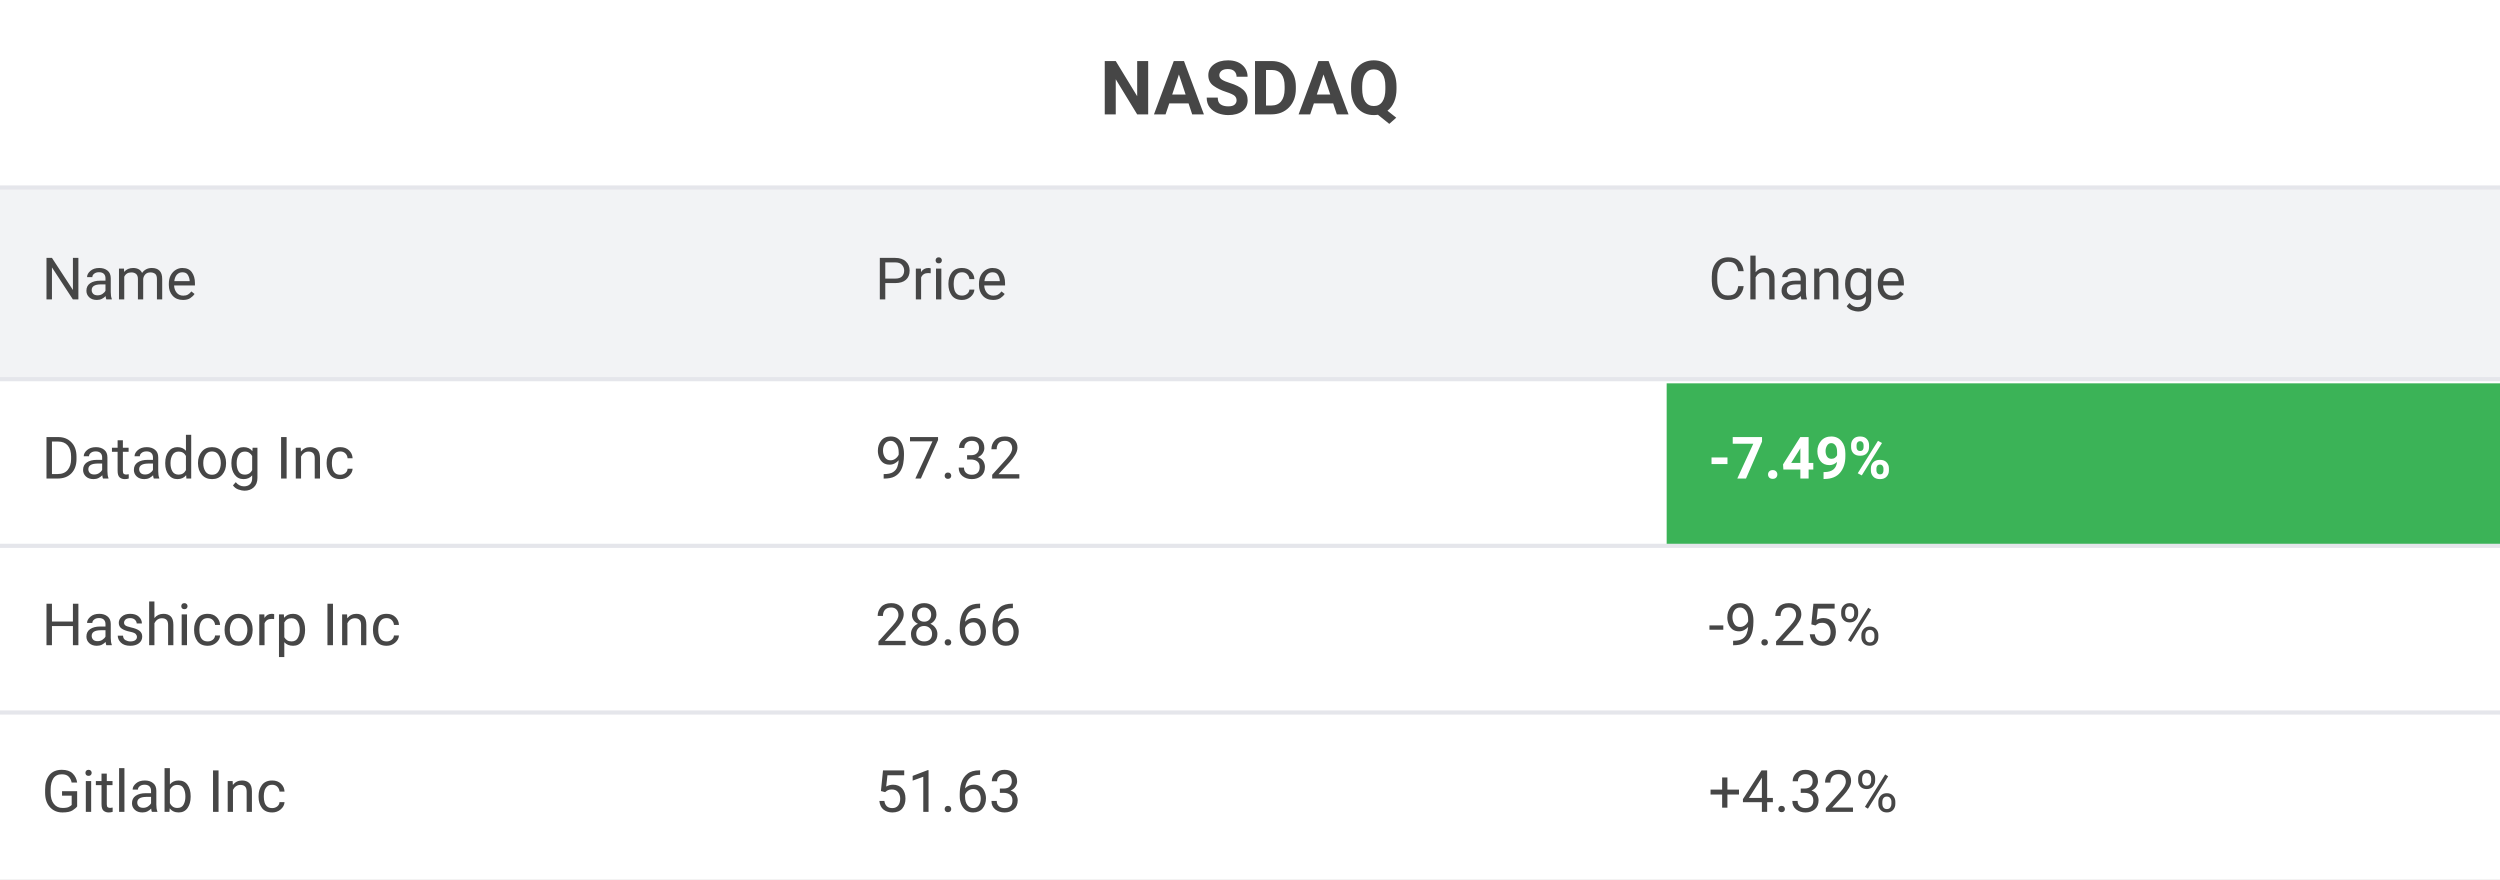
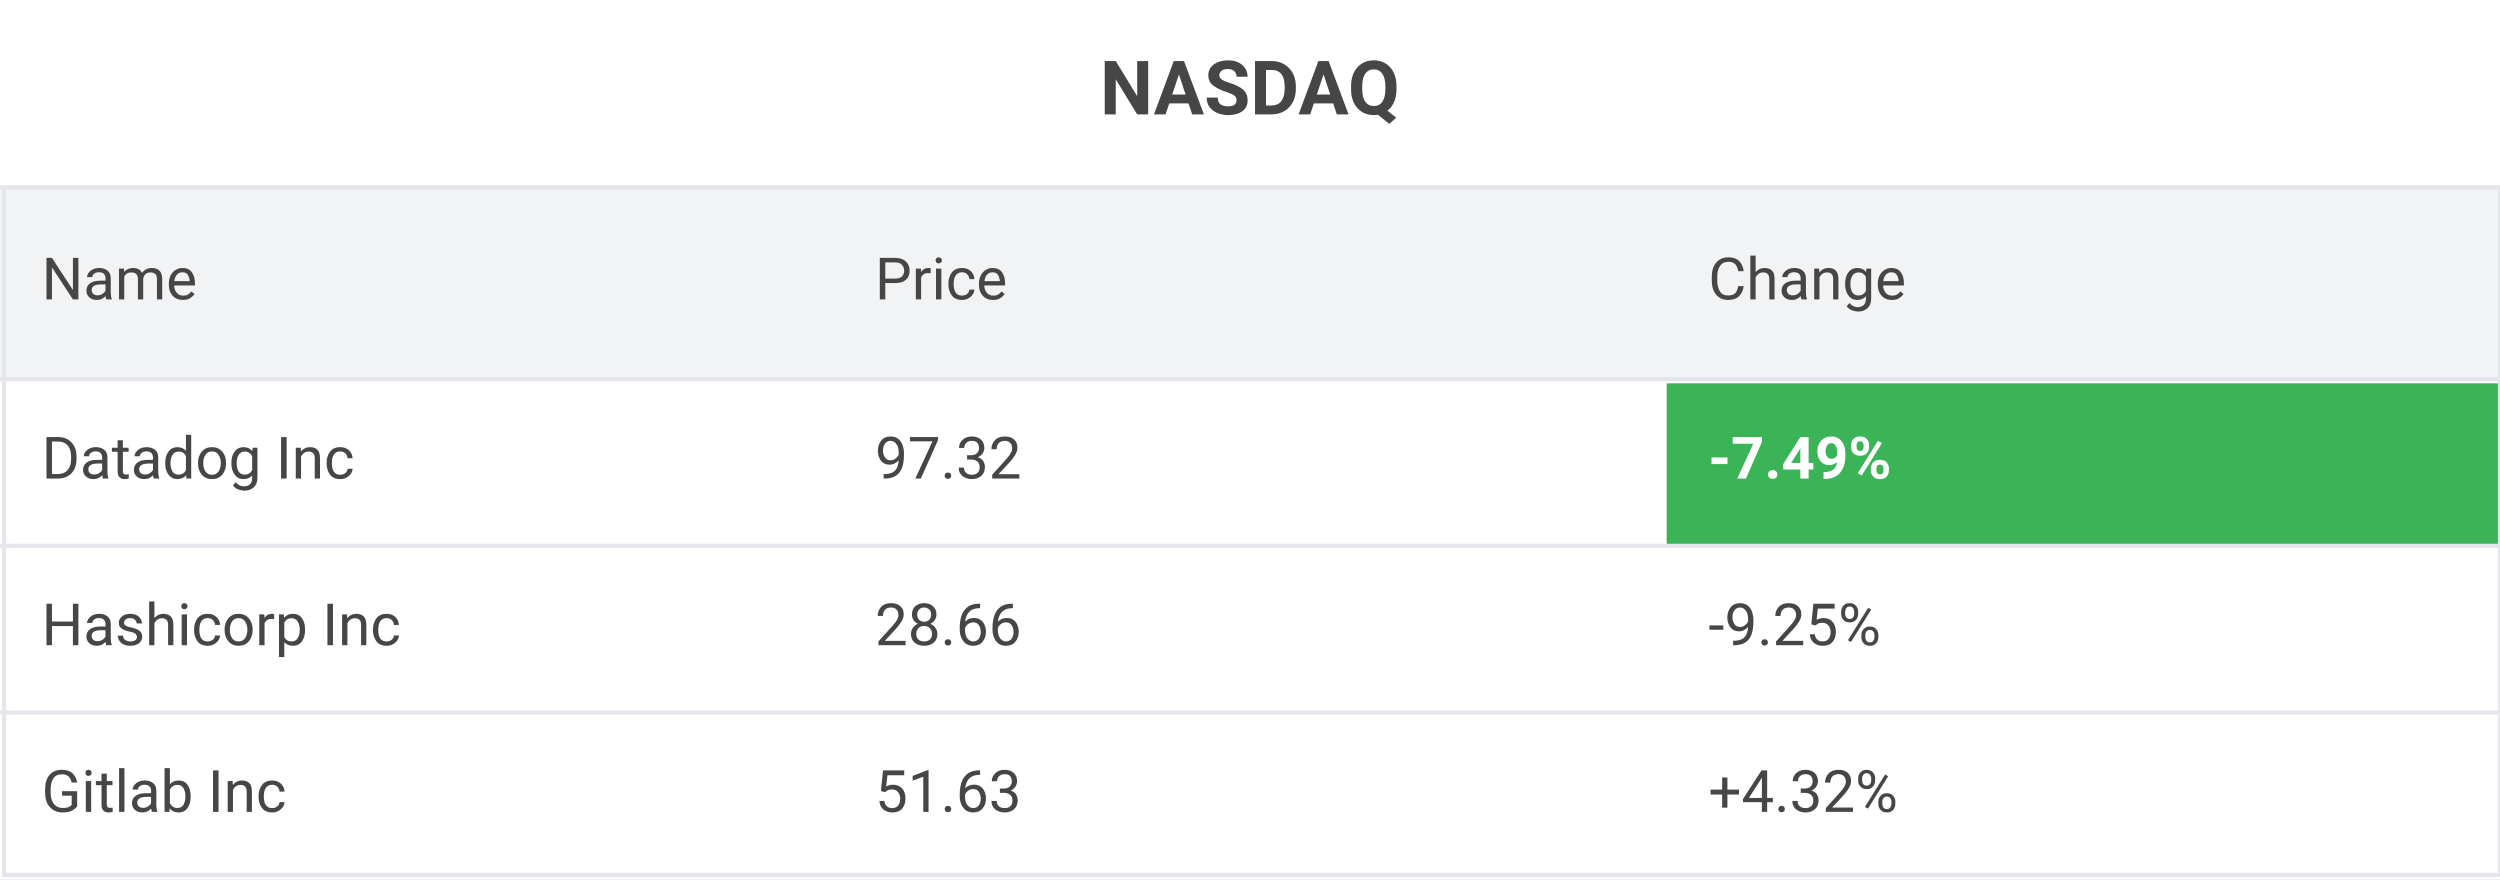
<svg xmlns="http://www.w3.org/2000/svg" width="600" height="211" viewBox="0 0 600 211">
  <rect x="0" y="0" width="600" height="45" fill="#FFFFFF" />
  <text font-size="18" x="264" y="0" dy="22.5" font-weight="bold" dominant-baseline="middle" font-family="Roboto" fill="#464646">
NASDAQ
</text>
  <rect x="0" y="45" width="600" height="46" fill="#F2F3F5" />
  <line stroke-width="1" x1="0" y1="45" x2="600" y2="45" stroke="#E5E6EB" />
  <text font-size="14" x="10" y="53" dy="15" dominant-baseline="middle" font-family="Roboto" fill="#464646">
Name
</text>
  <text font-size="14" x="210" y="53" dy="15" dominant-baseline="middle" font-family="Roboto" fill="#464646">
Price
</text>
  <text font-size="14" x="410" y="53" dy="15" dominant-baseline="middle" font-family="Roboto" fill="#464646">
Change
</text>
  <rect x="0" y="91" width="600" height="40" fill="#FFFFFF" />
  <line stroke-width="1" x1="0" y1="91" x2="600" y2="91" stroke="#E5E6EB" />
  <text font-size="14" x="10" y="96" dy="15" dominant-baseline="middle" font-family="Roboto" fill="#464646">
Datadog Inc
</text>
  <text font-size="14" x="210" y="96" dy="15" dominant-baseline="middle" font-family="Roboto" fill="#464646">
97.32
</text>
  <rect x="400" y="92" width="200" height="39" fill="#3BB357" />
  <text font-size="14" x="410" y="96" dy="15" font-weight="bold" dominant-baseline="middle" font-family="Roboto" fill="#FFFFFF">
-7.49%
</text>
  <rect x="0" y="131" width="600" height="40" fill="#FFFFFF" />
  <line stroke-width="1" x1="0" y1="131" x2="600" y2="131" stroke="#E5E6EB" />
  <text font-size="14" x="10" y="136" dy="15" dominant-baseline="middle" font-family="Roboto" fill="#464646">
Hashicorp Inc
</text>
  <text font-size="14" x="210" y="136" dy="15" dominant-baseline="middle" font-family="Roboto" fill="#464646">
28.66
</text>
  <text font-size="14" x="410" y="136" dy="15" dominant-baseline="middle" font-family="Roboto" fill="#464646">
-9.25%
</text>
  <rect x="0" y="171" width="600" height="40" fill="#FFFFFF" />
  <line stroke-width="1" x1="0" y1="171" x2="600" y2="171" stroke="#E5E6EB" />
  <text font-size="14" x="10" y="176" dy="15" dominant-baseline="middle" font-family="Roboto" fill="#464646">
Gitlab Inc
</text>
  <text font-size="14" x="210" y="176" dy="15" dominant-baseline="middle" font-family="Roboto" fill="#464646">
51.63
</text>
  <text font-size="14" x="410" y="176" dy="15" dominant-baseline="middle" font-family="Roboto" fill="#464646">
+4.32%
</text>
+   <rect x="1" y="45" width="599" height="165" stroke="#E5E6EB" fill="none" />
</svg>
